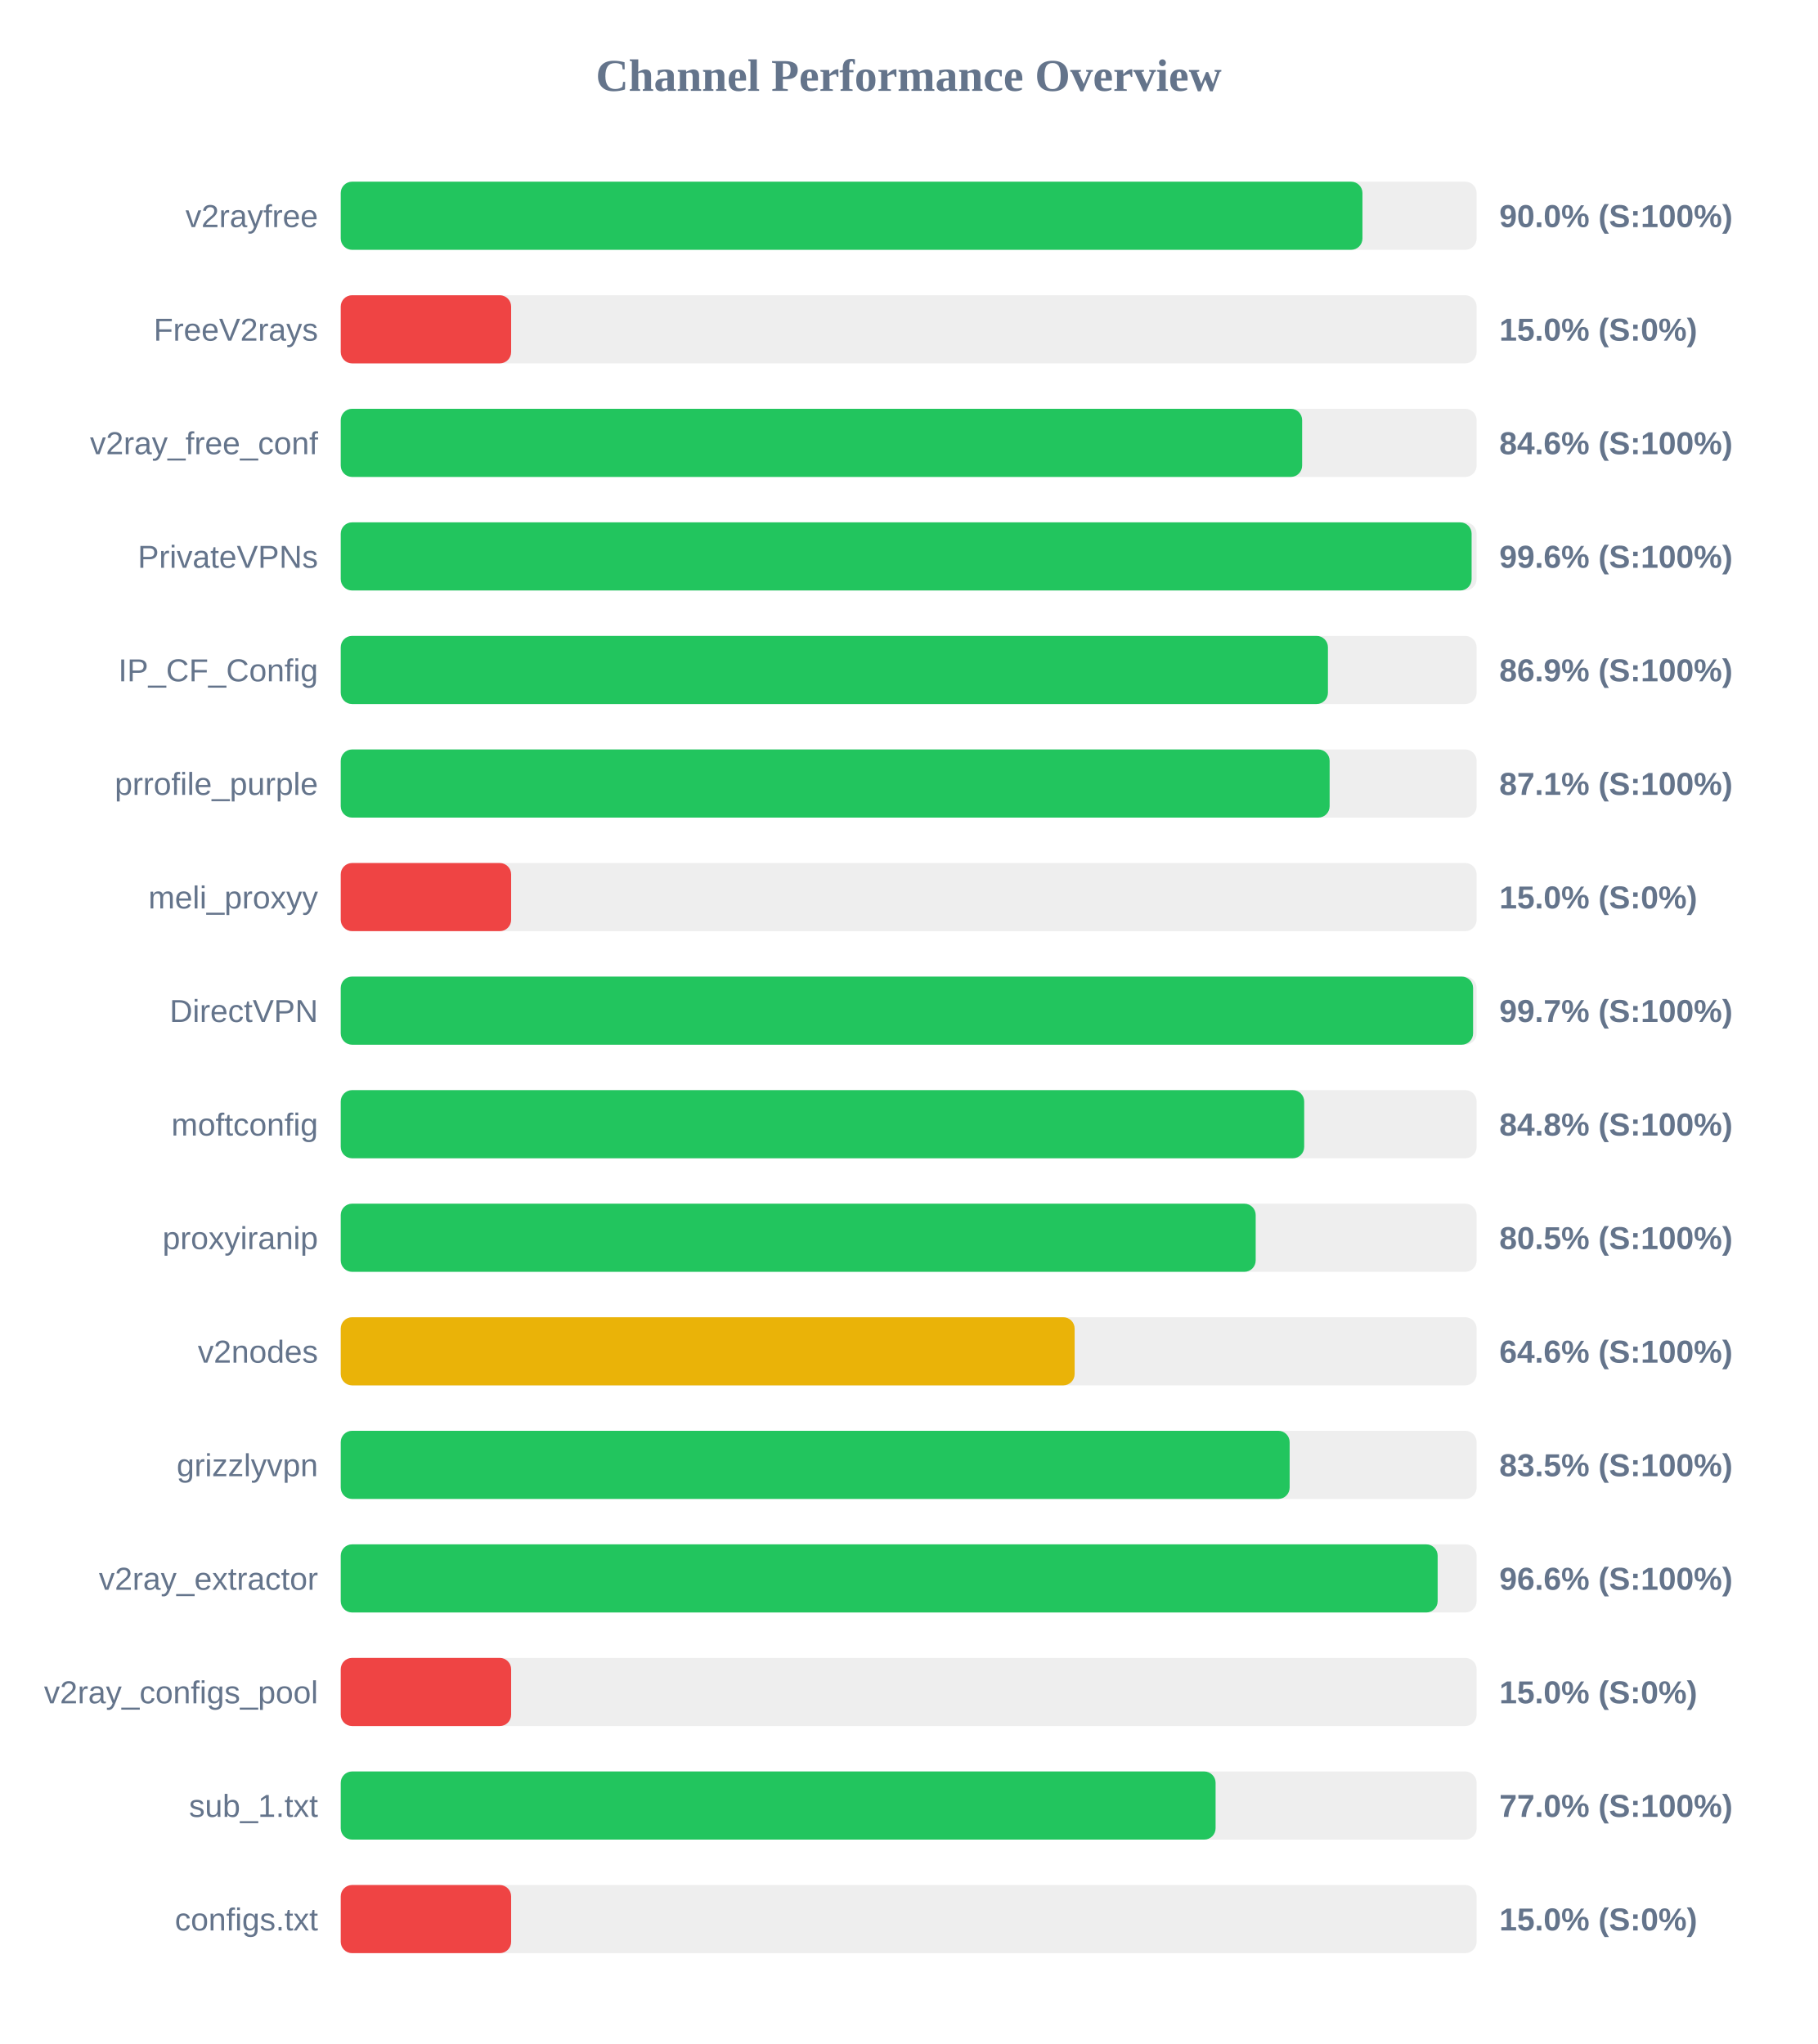
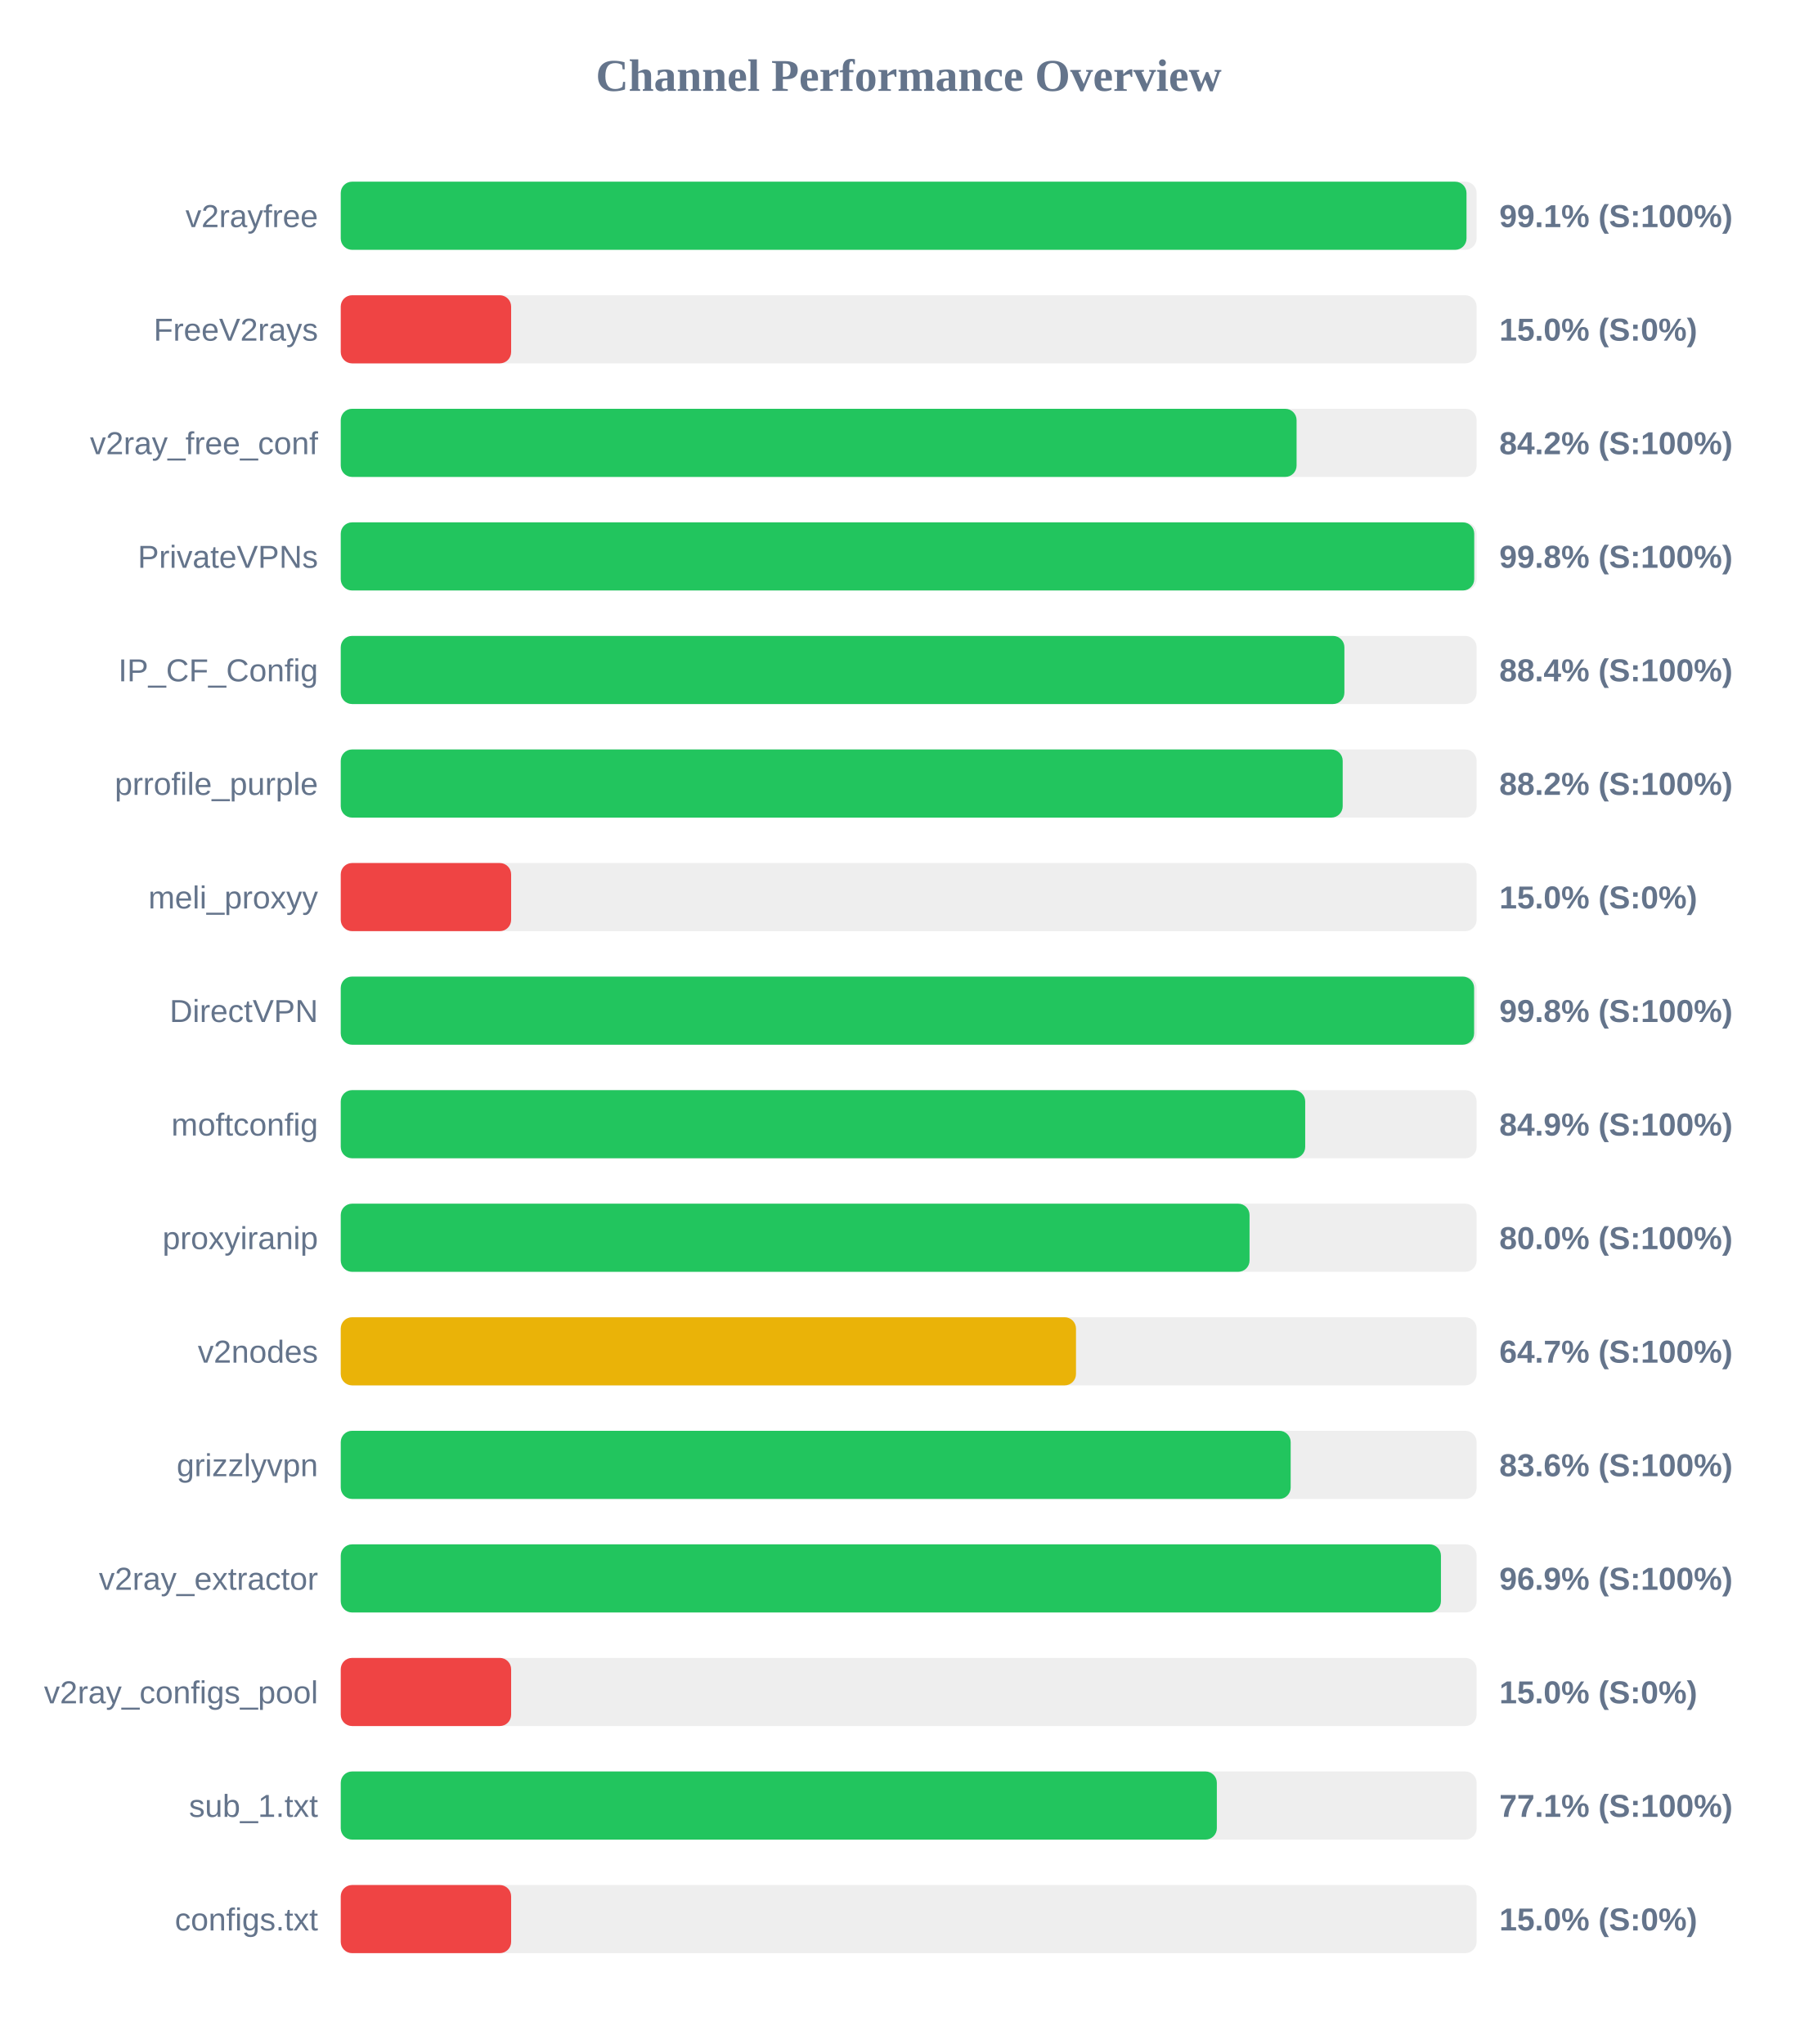
<svg xmlns="http://www.w3.org/2000/svg" width="800" height="900" version="1.1">
  <style>
        .row { font: 14px Arial; fill: #64748b; }
        .score { font: bold 14px Arial; fill: #64748b; }
    </style>
  <text x="400" y="40" text-anchor="middle" font-size="20px" font-weight="bold" fill="#64748b">Channel Performance Overview</text>
  <rect x="150" y="80" width="500" height="30" fill="#eee" rx="5" />
-   <rect x="150" y="80" width="449.75" height="30" fill="#22c55e" rx="5" />
+   <rect x="150" y="80" width="495.55" height="30" fill="#22c55e" rx="5" />
  <text x="140" y="100" text-anchor="end" class="row">v2rayfree</text>
-   <text x="660" y="100" text-anchor="start" class="score">90.0% (S:100%)</text>
+   <text x="660" y="100" text-anchor="start" class="score">99.1% (S:100%)</text>
  <rect x="150" y="130" width="500" height="30" fill="#eee" rx="5" />
  <rect x="150" y="130" width="75.0" height="30" fill="#ef4444" rx="5" />
  <text x="140" y="150" text-anchor="end" class="row">FreeV2rays</text>
  <text x="660" y="150" text-anchor="start" class="score">15.0% (S:0%)</text>
  <rect x="150" y="180" width="500" height="30" fill="#eee" rx="5" />
-   <rect x="150" y="180" width="423.2" height="30" fill="#22c55e" rx="5" />
+   <rect x="150" y="180" width="420.75" height="30" fill="#22c55e" rx="5" />
  <text x="140" y="200" text-anchor="end" class="row">v2ray_free_conf</text>
-   <text x="660" y="200" text-anchor="start" class="score">84.6% (S:100%)</text>
+   <text x="660" y="200" text-anchor="start" class="score">84.2% (S:100%)</text>
  <rect x="150" y="230" width="500" height="30" fill="#eee" rx="5" />
-   <rect x="150" y="230" width="497.8" height="30" fill="#22c55e" rx="5" />
+   <rect x="150" y="230" width="498.95" height="30" fill="#22c55e" rx="5" />
  <text x="140" y="250" text-anchor="end" class="row">PrivateVPNs</text>
-   <text x="660" y="250" text-anchor="start" class="score">99.6% (S:100%)</text>
+   <text x="660" y="250" text-anchor="start" class="score">99.8% (S:100%)</text>
  <rect x="150" y="280" width="500" height="30" fill="#eee" rx="5" />
-   <rect x="150" y="280" width="434.55" height="30" fill="#22c55e" rx="5" />
+   <rect x="150" y="280" width="441.8" height="30" fill="#22c55e" rx="5" />
  <text x="140" y="300" text-anchor="end" class="row">IP_CF_Config</text>
-   <text x="660" y="300" text-anchor="start" class="score">86.9% (S:100%)</text>
+   <text x="660" y="300" text-anchor="start" class="score">88.4% (S:100%)</text>
  <rect x="150" y="330" width="500" height="30" fill="#eee" rx="5" />
-   <rect x="150" y="330" width="435.3" height="30" fill="#22c55e" rx="5" />
+   <rect x="150" y="330" width="441.05" height="30" fill="#22c55e" rx="5" />
  <text x="140" y="350" text-anchor="end" class="row">prrofile_purple</text>
-   <text x="660" y="350" text-anchor="start" class="score">87.1% (S:100%)</text>
+   <text x="660" y="350" text-anchor="start" class="score">88.2% (S:100%)</text>
  <rect x="150" y="380" width="500" height="30" fill="#eee" rx="5" />
  <rect x="150" y="380" width="75.0" height="30" fill="#ef4444" rx="5" />
  <text x="140" y="400" text-anchor="end" class="row">meli_proxyy</text>
  <text x="660" y="400" text-anchor="start" class="score">15.0% (S:0%)</text>
  <rect x="150" y="430" width="500" height="30" fill="#eee" rx="5" />
-   <rect x="150" y="430" width="498.45" height="30" fill="#22c55e" rx="5" />
+   <rect x="150" y="430" width="498.9" height="30" fill="#22c55e" rx="5" />
  <text x="140" y="450" text-anchor="end" class="row">DirectVPN</text>
-   <text x="660" y="450" text-anchor="start" class="score">99.7% (S:100%)</text>
+   <text x="660" y="450" text-anchor="start" class="score">99.8% (S:100%)</text>
  <rect x="150" y="480" width="500" height="30" fill="#eee" rx="5" />
-   <rect x="150" y="480" width="424.1" height="30" fill="#22c55e" rx="5" />
+   <rect x="150" y="480" width="424.55" height="30" fill="#22c55e" rx="5" />
  <text x="140" y="500" text-anchor="end" class="row">moftconfig</text>
-   <text x="660" y="500" text-anchor="start" class="score">84.8% (S:100%)</text>
+   <text x="660" y="500" text-anchor="start" class="score">84.9% (S:100%)</text>
  <rect x="150" y="530" width="500" height="30" fill="#eee" rx="5" />
-   <rect x="150" y="530" width="402.75" height="30" fill="#22c55e" rx="5" />
+   <rect x="150" y="530" width="400.05" height="30" fill="#22c55e" rx="5" />
  <text x="140" y="550" text-anchor="end" class="row">proxyiranip</text>
-   <text x="660" y="550" text-anchor="start" class="score">80.5% (S:100%)</text>
+   <text x="660" y="550" text-anchor="start" class="score">80.0% (S:100%)</text>
  <rect x="150" y="580" width="500" height="30" fill="#eee" rx="5" />
-   <rect x="150" y="580" width="323.05" height="30" fill="#eab308" rx="5" />
+   <rect x="150" y="580" width="323.65" height="30" fill="#eab308" rx="5" />
  <text x="140" y="600" text-anchor="end" class="row">v2nodes</text>
-   <text x="660" y="600" text-anchor="start" class="score">64.6% (S:100%)</text>
+   <text x="660" y="600" text-anchor="start" class="score">64.7% (S:100%)</text>
  <rect x="150" y="630" width="500" height="30" fill="#eee" rx="5" />
-   <rect x="150" y="630" width="417.7" height="30" fill="#22c55e" rx="5" />
+   <rect x="150" y="630" width="418.15" height="30" fill="#22c55e" rx="5" />
  <text x="140" y="650" text-anchor="end" class="row">grizzlyvpn</text>
-   <text x="660" y="650" text-anchor="start" class="score">83.5% (S:100%)</text>
+   <text x="660" y="650" text-anchor="start" class="score">83.6% (S:100%)</text>
  <rect x="150" y="680" width="500" height="30" fill="#eee" rx="5" />
-   <rect x="150" y="680" width="482.85" height="30" fill="#22c55e" rx="5" />
+   <rect x="150" y="680" width="484.3" height="30" fill="#22c55e" rx="5" />
  <text x="140" y="700" text-anchor="end" class="row">v2ray_extractor</text>
-   <text x="660" y="700" text-anchor="start" class="score">96.6% (S:100%)</text>
+   <text x="660" y="700" text-anchor="start" class="score">96.9% (S:100%)</text>
  <rect x="150" y="730" width="500" height="30" fill="#eee" rx="5" />
  <rect x="150" y="730" width="75.0" height="30" fill="#ef4444" rx="5" />
  <text x="140" y="750" text-anchor="end" class="row">v2ray_configs_pool</text>
  <text x="660" y="750" text-anchor="start" class="score">15.0% (S:0%)</text>
  <rect x="150" y="780" width="500" height="30" fill="#eee" rx="5" />
-   <rect x="150" y="780" width="385.1" height="30" fill="#22c55e" rx="5" />
+   <rect x="150" y="780" width="385.65" height="30" fill="#22c55e" rx="5" />
  <text x="140" y="800" text-anchor="end" class="row">sub_1.txt</text>
-   <text x="660" y="800" text-anchor="start" class="score">77.0% (S:100%)</text>
+   <text x="660" y="800" text-anchor="start" class="score">77.1% (S:100%)</text>
  <rect x="150" y="830" width="500" height="30" fill="#eee" rx="5" />
  <rect x="150" y="830" width="75.0" height="30" fill="#ef4444" rx="5" />
  <text x="140" y="850" text-anchor="end" class="row">configs.txt</text>
  <text x="660" y="850" text-anchor="start" class="score">15.0% (S:0%)</text>
</svg>
